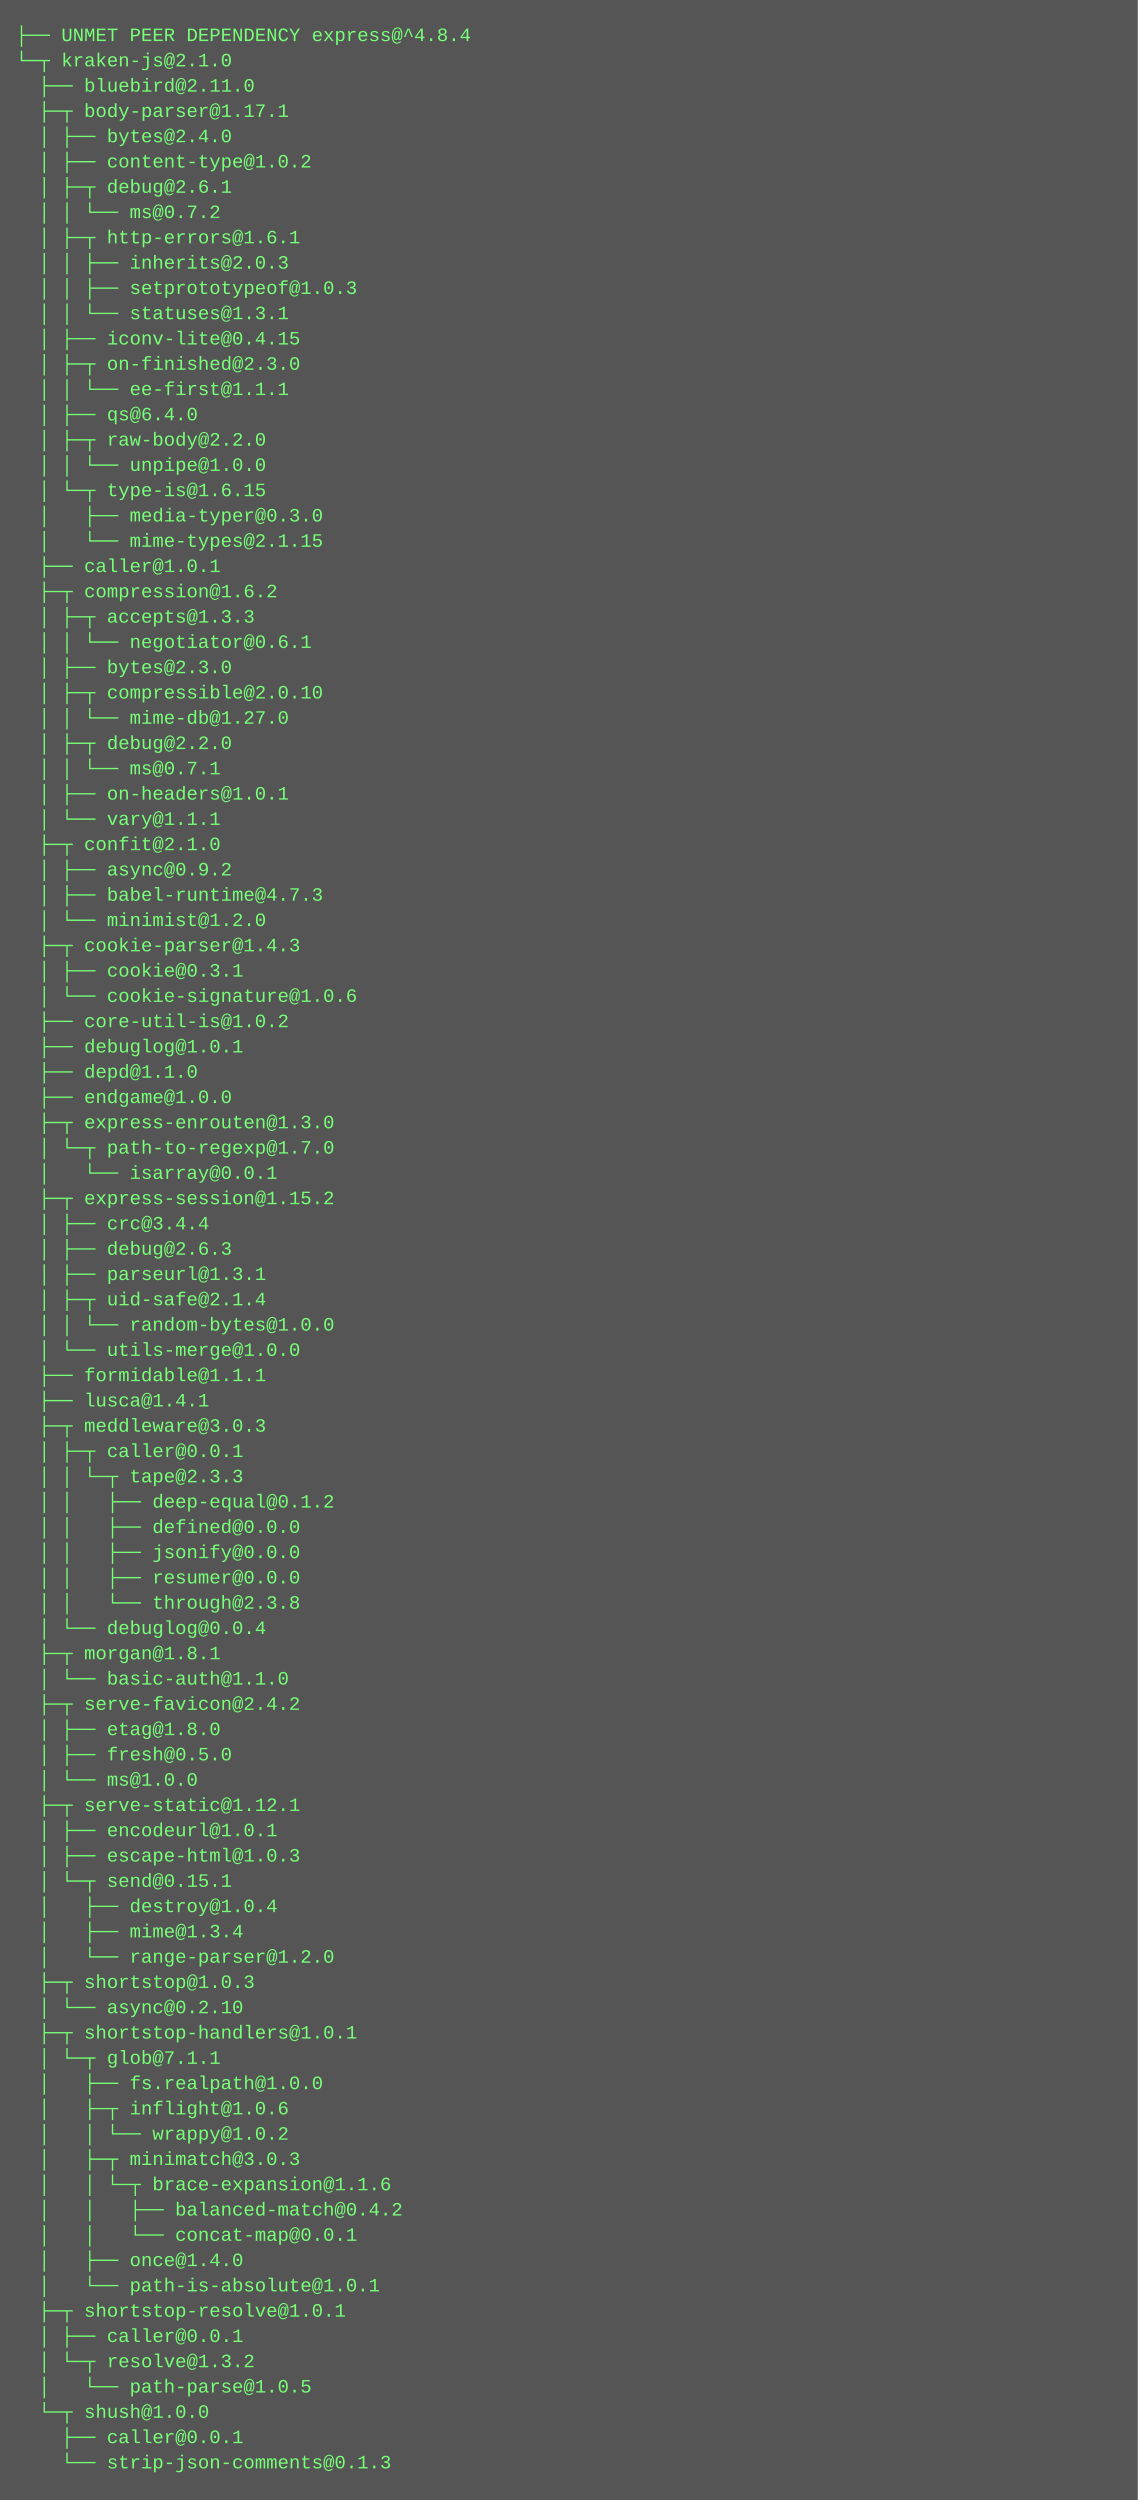
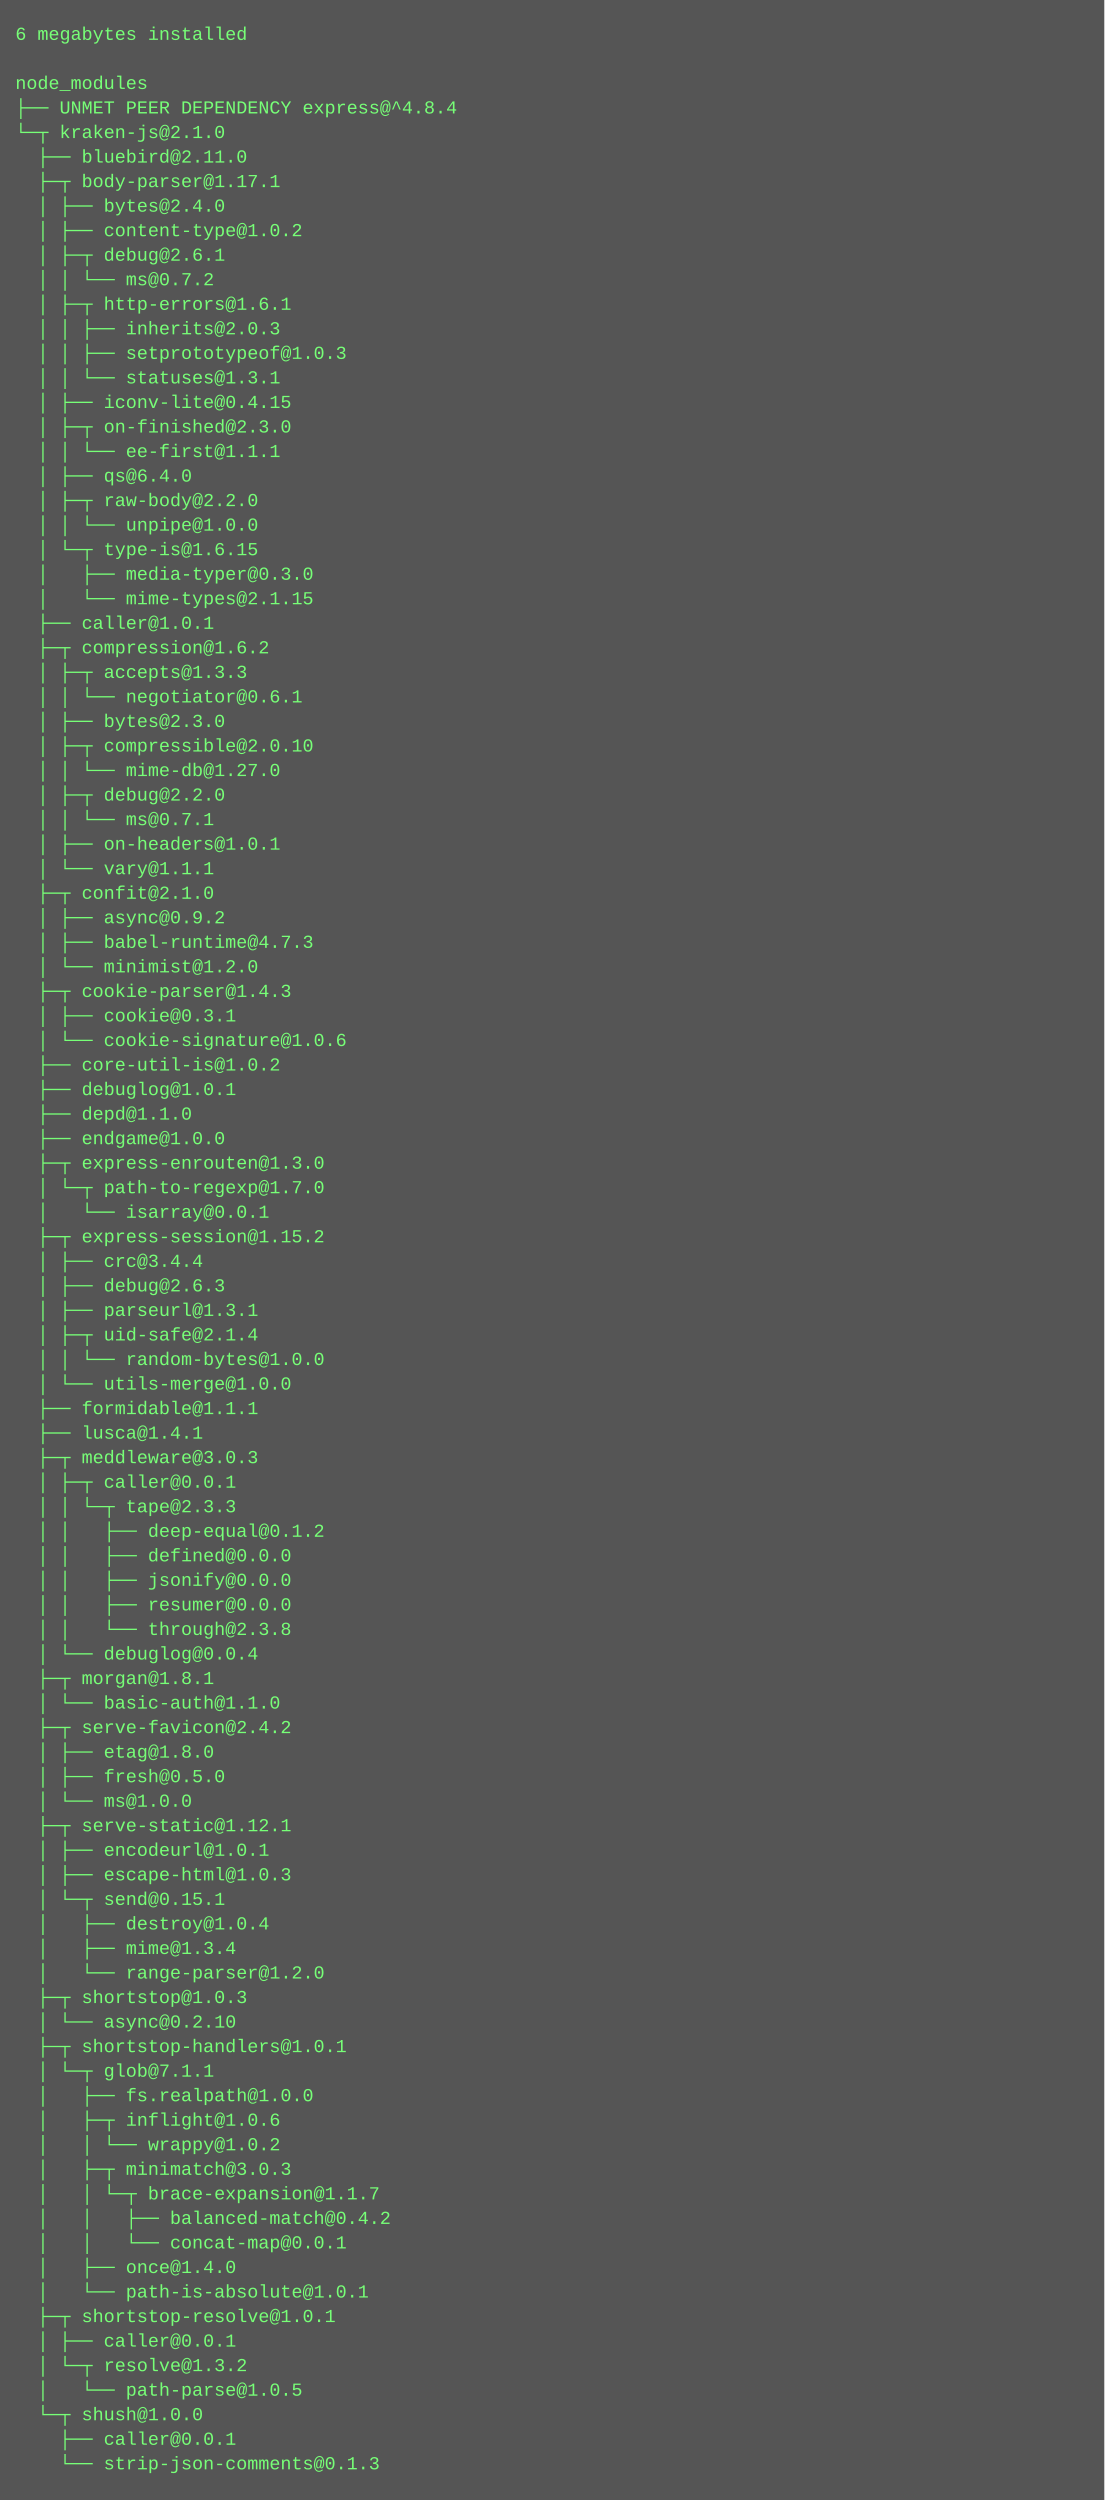
- <svg xmlns="http://www.w3.org/2000/svg" height="1582" width="720">
-   <rect height="1582" fill="#555" width="720" />
+ <svg xmlns="http://www.w3.org/2000/svg" height="1630" width="720">
+   <rect height="1630" fill="#555" width="720" />
  <text fill="#7f7" font-family="Courier New" font-size="12" xml:space="preserve">
-     <tspan x="10" y="26">├── UNMET PEER DEPENDENCY express@^4.8.4</tspan>
-     <tspan x="10" y="42">└─┬ kraken-js@2.1.0 </tspan>
-     <tspan x="10" y="58">  ├── bluebird@2.11.0 </tspan>
-     <tspan x="10" y="74">  ├─┬ body-parser@1.17.1 </tspan>
-     <tspan x="10" y="90">  │ ├── bytes@2.4.0 </tspan>
-     <tspan x="10" y="106">  │ ├── content-type@1.0.2 </tspan>
-     <tspan x="10" y="122">  │ ├─┬ debug@2.6.1 </tspan>
-     <tspan x="10" y="138">  │ │ └── ms@0.7.2 </tspan>
-     <tspan x="10" y="154">  │ ├─┬ http-errors@1.6.1 </tspan>
-     <tspan x="10" y="170">  │ │ ├── inherits@2.0.3 </tspan>
-     <tspan x="10" y="186">  │ │ ├── setprototypeof@1.0.3 </tspan>
-     <tspan x="10" y="202">  │ │ └── statuses@1.3.1 </tspan>
-     <tspan x="10" y="218">  │ ├── iconv-lite@0.4.15 </tspan>
-     <tspan x="10" y="234">  │ ├─┬ on-finished@2.3.0 </tspan>
-     <tspan x="10" y="250">  │ │ └── ee-first@1.1.1 </tspan>
-     <tspan x="10" y="266">  │ ├── qs@6.4.0 </tspan>
-     <tspan x="10" y="282">  │ ├─┬ raw-body@2.2.0 </tspan>
-     <tspan x="10" y="298">  │ │ └── unpipe@1.0.0 </tspan>
-     <tspan x="10" y="314">  │ └─┬ type-is@1.6.15 </tspan>
-     <tspan x="10" y="330">  │   ├── media-typer@0.3.0 </tspan>
-     <tspan x="10" y="346">  │   └── mime-types@2.1.15 </tspan>
-     <tspan x="10" y="362">  ├── caller@1.0.1 </tspan>
-     <tspan x="10" y="378">  ├─┬ compression@1.6.2 </tspan>
-     <tspan x="10" y="394">  │ ├─┬ accepts@1.3.3 </tspan>
-     <tspan x="10" y="410">  │ │ └── negotiator@0.6.1 </tspan>
-     <tspan x="10" y="426">  │ ├── bytes@2.3.0 </tspan>
-     <tspan x="10" y="442">  │ ├─┬ compressible@2.0.10 </tspan>
-     <tspan x="10" y="458">  │ │ └── mime-db@1.27.0 </tspan>
-     <tspan x="10" y="474">  │ ├─┬ debug@2.2.0 </tspan>
-     <tspan x="10" y="490">  │ │ └── ms@0.7.1 </tspan>
-     <tspan x="10" y="506">  │ ├── on-headers@1.0.1 </tspan>
-     <tspan x="10" y="522">  │ └── vary@1.1.1 </tspan>
-     <tspan x="10" y="538">  ├─┬ confit@2.1.0 </tspan>
-     <tspan x="10" y="554">  │ ├── async@0.9.2 </tspan>
-     <tspan x="10" y="570">  │ ├── babel-runtime@4.7.3 </tspan>
-     <tspan x="10" y="586">  │ └── minimist@1.2.0 </tspan>
-     <tspan x="10" y="602">  ├─┬ cookie-parser@1.4.3 </tspan>
-     <tspan x="10" y="618">  │ ├── cookie@0.3.1 </tspan>
-     <tspan x="10" y="634">  │ └── cookie-signature@1.0.6 </tspan>
-     <tspan x="10" y="650">  ├── core-util-is@1.0.2 </tspan>
-     <tspan x="10" y="666">  ├── debuglog@1.0.1 </tspan>
-     <tspan x="10" y="682">  ├── depd@1.1.0 </tspan>
-     <tspan x="10" y="698">  ├── endgame@1.0.0 </tspan>
-     <tspan x="10" y="714">  ├─┬ express-enrouten@1.3.0 </tspan>
-     <tspan x="10" y="730">  │ └─┬ path-to-regexp@1.7.0 </tspan>
-     <tspan x="10" y="746">  │   └── isarray@0.0.1 </tspan>
-     <tspan x="10" y="762">  ├─┬ express-session@1.15.2 </tspan>
-     <tspan x="10" y="778">  │ ├── crc@3.4.4 </tspan>
-     <tspan x="10" y="794">  │ ├── debug@2.6.3 </tspan>
-     <tspan x="10" y="810">  │ ├── parseurl@1.3.1 </tspan>
-     <tspan x="10" y="826">  │ ├─┬ uid-safe@2.1.4 </tspan>
-     <tspan x="10" y="842">  │ │ └── random-bytes@1.0.0 </tspan>
-     <tspan x="10" y="858">  │ └── utils-merge@1.0.0 </tspan>
-     <tspan x="10" y="874">  ├── formidable@1.1.1 </tspan>
-     <tspan x="10" y="890">  ├── lusca@1.4.1 </tspan>
-     <tspan x="10" y="906">  ├─┬ meddleware@3.0.3 </tspan>
-     <tspan x="10" y="922">  │ ├─┬ caller@0.0.1 </tspan>
-     <tspan x="10" y="938">  │ │ └─┬ tape@2.3.3 </tspan>
-     <tspan x="10" y="954">  │ │   ├── deep-equal@0.1.2 </tspan>
-     <tspan x="10" y="970">  │ │   ├── defined@0.0.0 </tspan>
-     <tspan x="10" y="986">  │ │   ├── jsonify@0.0.0 </tspan>
-     <tspan x="10" y="1002">  │ │   ├── resumer@0.0.0 </tspan>
-     <tspan x="10" y="1018">  │ │   └── through@2.3.8 </tspan>
-     <tspan x="10" y="1034">  │ └── debuglog@0.0.4 </tspan>
-     <tspan x="10" y="1050">  ├─┬ morgan@1.8.1 </tspan>
-     <tspan x="10" y="1066">  │ └── basic-auth@1.1.0 </tspan>
-     <tspan x="10" y="1082">  ├─┬ serve-favicon@2.4.2 </tspan>
-     <tspan x="10" y="1098">  │ ├── etag@1.8.0 </tspan>
-     <tspan x="10" y="1114">  │ ├── fresh@0.5.0 </tspan>
-     <tspan x="10" y="1130">  │ └── ms@1.0.0 </tspan>
-     <tspan x="10" y="1146">  ├─┬ serve-static@1.12.1 </tspan>
-     <tspan x="10" y="1162">  │ ├── encodeurl@1.0.1 </tspan>
-     <tspan x="10" y="1178">  │ ├── escape-html@1.0.3 </tspan>
-     <tspan x="10" y="1194">  │ └─┬ send@0.15.1 </tspan>
-     <tspan x="10" y="1210">  │   ├── destroy@1.0.4 </tspan>
-     <tspan x="10" y="1226">  │   ├── mime@1.3.4 </tspan>
-     <tspan x="10" y="1242">  │   └── range-parser@1.2.0 </tspan>
-     <tspan x="10" y="1258">  ├─┬ shortstop@1.0.3 </tspan>
-     <tspan x="10" y="1274">  │ └── async@0.2.10 </tspan>
-     <tspan x="10" y="1290">  ├─┬ shortstop-handlers@1.0.1 </tspan>
-     <tspan x="10" y="1306">  │ └─┬ glob@7.1.1 </tspan>
-     <tspan x="10" y="1322">  │   ├── fs.realpath@1.0.0 </tspan>
-     <tspan x="10" y="1338">  │   ├─┬ inflight@1.0.6 </tspan>
-     <tspan x="10" y="1354">  │   │ └── wrappy@1.0.2 </tspan>
-     <tspan x="10" y="1370">  │   ├─┬ minimatch@3.0.3 </tspan>
-     <tspan x="10" y="1386">  │   │ └─┬ brace-expansion@1.1.6 </tspan>
-     <tspan x="10" y="1402">  │   │   ├── balanced-match@0.4.2 </tspan>
-     <tspan x="10" y="1418">  │   │   └── concat-map@0.0.1 </tspan>
-     <tspan x="10" y="1434">  │   ├── once@1.4.0 </tspan>
-     <tspan x="10" y="1450">  │   └── path-is-absolute@1.0.1 </tspan>
-     <tspan x="10" y="1466">  ├─┬ shortstop-resolve@1.0.1 </tspan>
-     <tspan x="10" y="1482">  │ ├── caller@0.0.1 </tspan>
-     <tspan x="10" y="1498">  │ └─┬ resolve@1.3.2 </tspan>
-     <tspan x="10" y="1514">  │   └── path-parse@1.0.5 </tspan>
-     <tspan x="10" y="1530">  └─┬ shush@1.0.0 </tspan>
-     <tspan x="10" y="1546">    ├── caller@0.0.1 </tspan>
-     <tspan x="10" y="1562">    └── strip-json-comments@0.1.3</tspan>
+     <tspan x="10" y="26">6 megabytes installed</tspan>
+     <tspan x="10" y="42" />
+     <tspan x="10" y="58">node_modules</tspan>
+     <tspan x="10" y="74">├── UNMET PEER DEPENDENCY express@^4.8.4</tspan>
+     <tspan x="10" y="90">└─┬ kraken-js@2.1.0 </tspan>
+     <tspan x="10" y="106">  ├── bluebird@2.11.0 </tspan>
+     <tspan x="10" y="122">  ├─┬ body-parser@1.17.1 </tspan>
+     <tspan x="10" y="138">  │ ├── bytes@2.4.0 </tspan>
+     <tspan x="10" y="154">  │ ├── content-type@1.0.2 </tspan>
+     <tspan x="10" y="170">  │ ├─┬ debug@2.6.1 </tspan>
+     <tspan x="10" y="186">  │ │ └── ms@0.7.2 </tspan>
+     <tspan x="10" y="202">  │ ├─┬ http-errors@1.6.1 </tspan>
+     <tspan x="10" y="218">  │ │ ├── inherits@2.0.3 </tspan>
+     <tspan x="10" y="234">  │ │ ├── setprototypeof@1.0.3 </tspan>
+     <tspan x="10" y="250">  │ │ └── statuses@1.3.1 </tspan>
+     <tspan x="10" y="266">  │ ├── iconv-lite@0.4.15 </tspan>
+     <tspan x="10" y="282">  │ ├─┬ on-finished@2.3.0 </tspan>
+     <tspan x="10" y="298">  │ │ └── ee-first@1.1.1 </tspan>
+     <tspan x="10" y="314">  │ ├── qs@6.4.0 </tspan>
+     <tspan x="10" y="330">  │ ├─┬ raw-body@2.2.0 </tspan>
+     <tspan x="10" y="346">  │ │ └── unpipe@1.0.0 </tspan>
+     <tspan x="10" y="362">  │ └─┬ type-is@1.6.15 </tspan>
+     <tspan x="10" y="378">  │   ├── media-typer@0.3.0 </tspan>
+     <tspan x="10" y="394">  │   └── mime-types@2.1.15 </tspan>
+     <tspan x="10" y="410">  ├── caller@1.0.1 </tspan>
+     <tspan x="10" y="426">  ├─┬ compression@1.6.2 </tspan>
+     <tspan x="10" y="442">  │ ├─┬ accepts@1.3.3 </tspan>
+     <tspan x="10" y="458">  │ │ └── negotiator@0.6.1 </tspan>
+     <tspan x="10" y="474">  │ ├── bytes@2.3.0 </tspan>
+     <tspan x="10" y="490">  │ ├─┬ compressible@2.0.10 </tspan>
+     <tspan x="10" y="506">  │ │ └── mime-db@1.27.0 </tspan>
+     <tspan x="10" y="522">  │ ├─┬ debug@2.2.0 </tspan>
+     <tspan x="10" y="538">  │ │ └── ms@0.7.1 </tspan>
+     <tspan x="10" y="554">  │ ├── on-headers@1.0.1 </tspan>
+     <tspan x="10" y="570">  │ └── vary@1.1.1 </tspan>
+     <tspan x="10" y="586">  ├─┬ confit@2.1.0 </tspan>
+     <tspan x="10" y="602">  │ ├── async@0.9.2 </tspan>
+     <tspan x="10" y="618">  │ ├── babel-runtime@4.7.3 </tspan>
+     <tspan x="10" y="634">  │ └── minimist@1.2.0 </tspan>
+     <tspan x="10" y="650">  ├─┬ cookie-parser@1.4.3 </tspan>
+     <tspan x="10" y="666">  │ ├── cookie@0.3.1 </tspan>
+     <tspan x="10" y="682">  │ └── cookie-signature@1.0.6 </tspan>
+     <tspan x="10" y="698">  ├── core-util-is@1.0.2 </tspan>
+     <tspan x="10" y="714">  ├── debuglog@1.0.1 </tspan>
+     <tspan x="10" y="730">  ├── depd@1.1.0 </tspan>
+     <tspan x="10" y="746">  ├── endgame@1.0.0 </tspan>
+     <tspan x="10" y="762">  ├─┬ express-enrouten@1.3.0 </tspan>
+     <tspan x="10" y="778">  │ └─┬ path-to-regexp@1.7.0 </tspan>
+     <tspan x="10" y="794">  │   └── isarray@0.0.1 </tspan>
+     <tspan x="10" y="810">  ├─┬ express-session@1.15.2 </tspan>
+     <tspan x="10" y="826">  │ ├── crc@3.4.4 </tspan>
+     <tspan x="10" y="842">  │ ├── debug@2.6.3 </tspan>
+     <tspan x="10" y="858">  │ ├── parseurl@1.3.1 </tspan>
+     <tspan x="10" y="874">  │ ├─┬ uid-safe@2.1.4 </tspan>
+     <tspan x="10" y="890">  │ │ └── random-bytes@1.0.0 </tspan>
+     <tspan x="10" y="906">  │ └── utils-merge@1.0.0 </tspan>
+     <tspan x="10" y="922">  ├── formidable@1.1.1 </tspan>
+     <tspan x="10" y="938">  ├── lusca@1.4.1 </tspan>
+     <tspan x="10" y="954">  ├─┬ meddleware@3.0.3 </tspan>
+     <tspan x="10" y="970">  │ ├─┬ caller@0.0.1 </tspan>
+     <tspan x="10" y="986">  │ │ └─┬ tape@2.3.3 </tspan>
+     <tspan x="10" y="1002">  │ │   ├── deep-equal@0.1.2 </tspan>
+     <tspan x="10" y="1018">  │ │   ├── defined@0.0.0 </tspan>
+     <tspan x="10" y="1034">  │ │   ├── jsonify@0.0.0 </tspan>
+     <tspan x="10" y="1050">  │ │   ├── resumer@0.0.0 </tspan>
+     <tspan x="10" y="1066">  │ │   └── through@2.3.8 </tspan>
+     <tspan x="10" y="1082">  │ └── debuglog@0.0.4 </tspan>
+     <tspan x="10" y="1098">  ├─┬ morgan@1.8.1 </tspan>
+     <tspan x="10" y="1114">  │ └── basic-auth@1.1.0 </tspan>
+     <tspan x="10" y="1130">  ├─┬ serve-favicon@2.4.2 </tspan>
+     <tspan x="10" y="1146">  │ ├── etag@1.8.0 </tspan>
+     <tspan x="10" y="1162">  │ ├── fresh@0.5.0 </tspan>
+     <tspan x="10" y="1178">  │ └── ms@1.0.0 </tspan>
+     <tspan x="10" y="1194">  ├─┬ serve-static@1.12.1 </tspan>
+     <tspan x="10" y="1210">  │ ├── encodeurl@1.0.1 </tspan>
+     <tspan x="10" y="1226">  │ ├── escape-html@1.0.3 </tspan>
+     <tspan x="10" y="1242">  │ └─┬ send@0.15.1 </tspan>
+     <tspan x="10" y="1258">  │   ├── destroy@1.0.4 </tspan>
+     <tspan x="10" y="1274">  │   ├── mime@1.3.4 </tspan>
+     <tspan x="10" y="1290">  │   └── range-parser@1.2.0 </tspan>
+     <tspan x="10" y="1306">  ├─┬ shortstop@1.0.3 </tspan>
+     <tspan x="10" y="1322">  │ └── async@0.2.10 </tspan>
+     <tspan x="10" y="1338">  ├─┬ shortstop-handlers@1.0.1 </tspan>
+     <tspan x="10" y="1354">  │ └─┬ glob@7.1.1 </tspan>
+     <tspan x="10" y="1370">  │   ├── fs.realpath@1.0.0 </tspan>
+     <tspan x="10" y="1386">  │   ├─┬ inflight@1.0.6 </tspan>
+     <tspan x="10" y="1402">  │   │ └── wrappy@1.0.2 </tspan>
+     <tspan x="10" y="1418">  │   ├─┬ minimatch@3.0.3 </tspan>
+     <tspan x="10" y="1434">  │   │ └─┬ brace-expansion@1.1.7 </tspan>
+     <tspan x="10" y="1450">  │   │   ├── balanced-match@0.4.2 </tspan>
+     <tspan x="10" y="1466">  │   │   └── concat-map@0.0.1 </tspan>
+     <tspan x="10" y="1482">  │   ├── once@1.4.0 </tspan>
+     <tspan x="10" y="1498">  │   └── path-is-absolute@1.0.1 </tspan>
+     <tspan x="10" y="1514">  ├─┬ shortstop-resolve@1.0.1 </tspan>
+     <tspan x="10" y="1530">  │ ├── caller@0.0.1 </tspan>
+     <tspan x="10" y="1546">  │ └─┬ resolve@1.3.2 </tspan>
+     <tspan x="10" y="1562">  │   └── path-parse@1.0.5 </tspan>
+     <tspan x="10" y="1578">  └─┬ shush@1.0.0 </tspan>
+     <tspan x="10" y="1594">    ├── caller@0.0.1 </tspan>
+     <tspan x="10" y="1610">    └── strip-json-comments@0.1.3</tspan>
  </text>
</svg>
